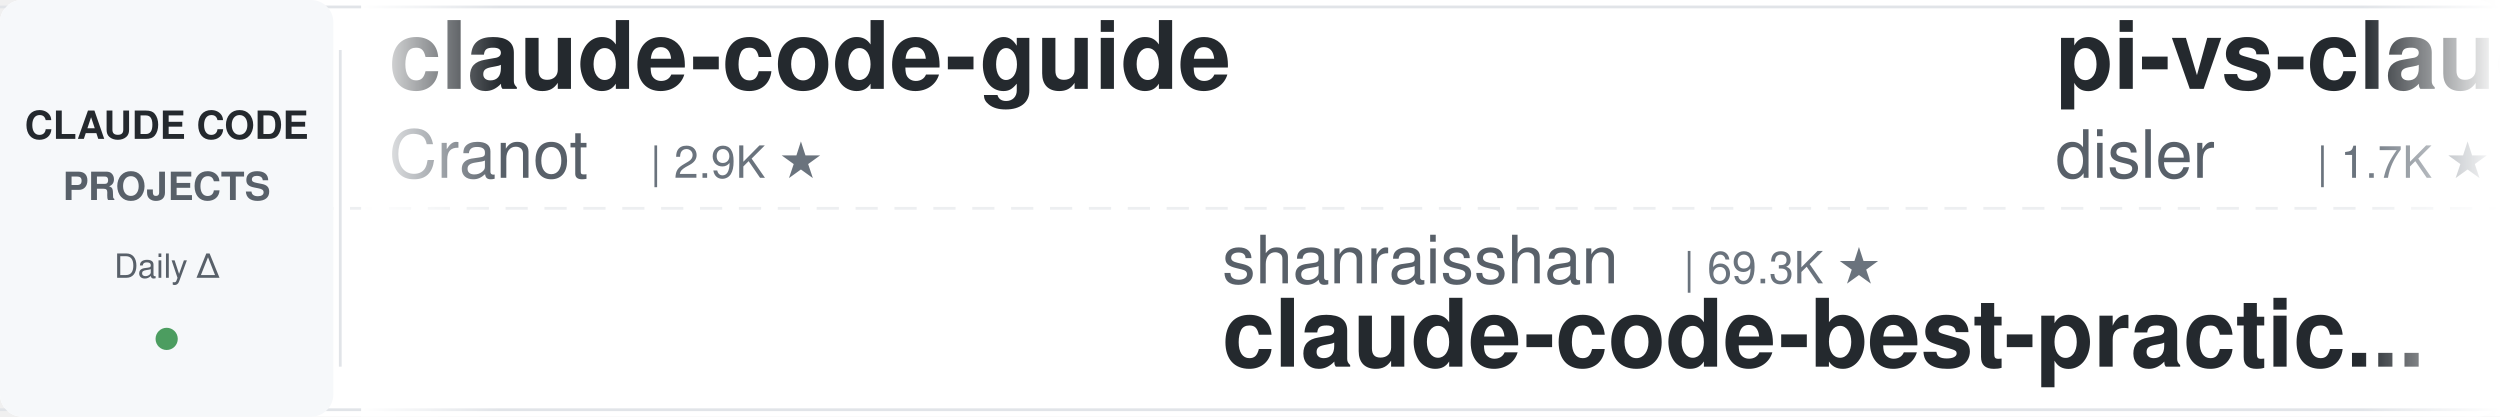
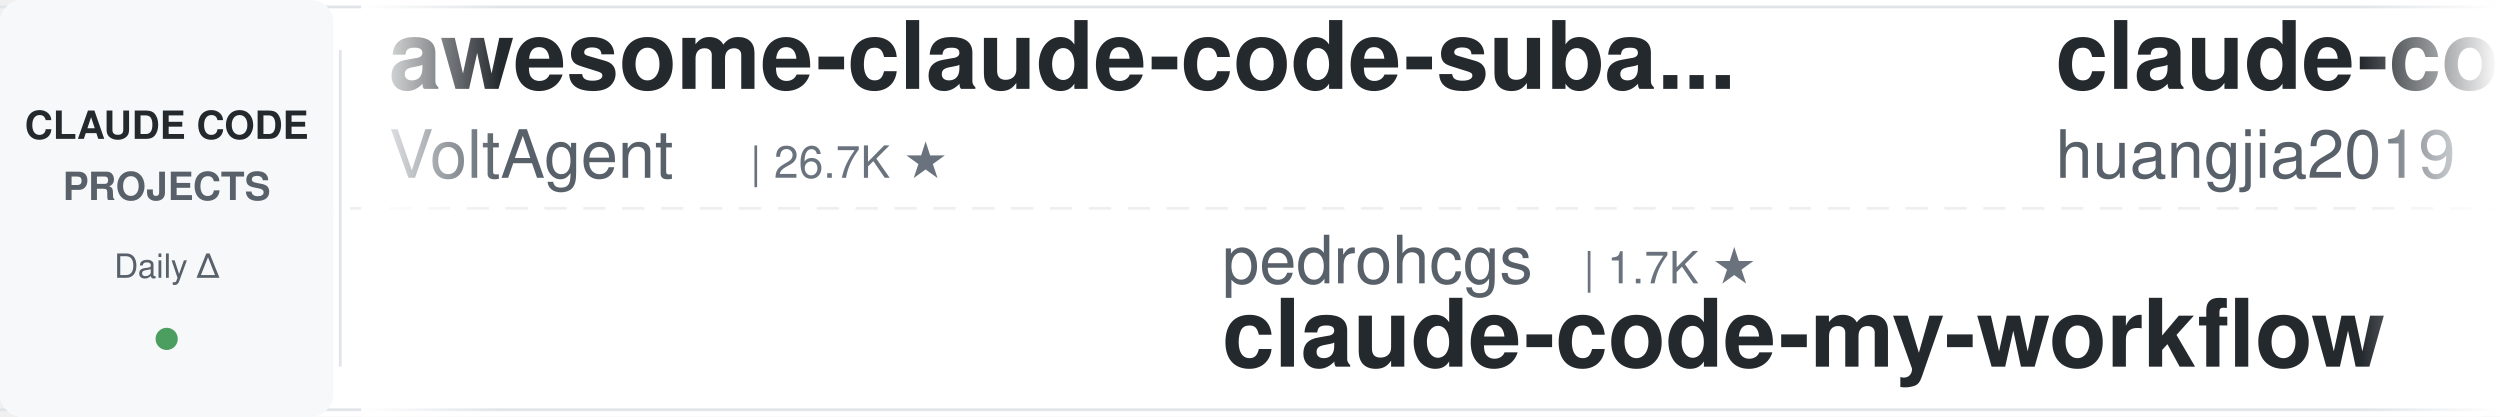
<svg xmlns="http://www.w3.org/2000/svg" width="900" height="150">
  <defs>
    <linearGradient id="leftFade" x1="0%" y1="0%" x2="100%" y2="0%">
      <stop offset="0%" style="stop-color:#ffffff;stop-opacity:1" />
      <stop offset="100%" style="stop-color:#ffffff;stop-opacity:0" />
    </linearGradient>
    <linearGradient id="rightFade" x1="0%" y1="0%" x2="100%" y2="0%">
      <stop offset="0%" style="stop-color:#ffffff;stop-opacity:0" />
      <stop offset="100%" style="stop-color:#ffffff;stop-opacity:1" />
    </linearGradient>
  </defs>
  <rect width="900" height="150" fill="#ffffff" rx="8" />
  <rect x="0" y="2" width="900" height="1" fill="#e1e4e8" />
  <rect x="0" y="147" width="900" height="1" fill="#e1e4e8" />
  <line x1="0" y1="75" x2="900" y2="75" stroke="#e1e4e8" stroke-width="1" stroke-dasharray="8 6" opacity="0.6" />
  <rect x="0" y="0" width="120" height="150" fill="#f6f8fa" rx="8" />
  <text x="60" y="50" font-family="-apple-system, BlinkMacSystemFont, 'Segoe UI', Helvetica, Arial, sans-serif" font-size="14" font-weight="600" fill="#24292e" text-anchor="middle">CLAUDE CODE</text>
  <text x="60" y="72" font-family="-apple-system, BlinkMacSystemFont, 'Segoe UI', Helvetica, Arial, sans-serif" font-size="14" font-weight="600" fill="#586069" text-anchor="middle">PROJECTS</text>
  <text x="60" y="100" font-family="-apple-system, BlinkMacSystemFont, 'Segoe UI', Helvetica, Arial, sans-serif" font-size="12" font-weight="500" fill="#586069" text-anchor="middle">Daily Δ</text>
  <circle cx="60" cy="122" r="4" fill="#22863a" opacity="0.8" />
  <rect x="122" y="18" width="1" height="114" fill="#e1e4e8" />
  <clipPath id="tickerClip">
    <rect x="130" y="0" width="770" height="150" />
  </clipPath>
  <g clip-path="url(#tickerClip)">
    <g id="tickerItems">
      <animateTransform attributeName="transform" attributeType="XML" type="translate" from="0 0" to="-3000 0" dur="54s" repeatCount="indefinite" />
      <g transform="translate(0, 0)">
-         <text x="140" y="32" font-family="-apple-system, BlinkMacSystemFont, 'Segoe UI', Helvetica, Arial, sans-serif" font-size="34" font-weight="600" fill="#24292e">claude-code-guide</text>
-         <text x="140" y="64" font-family="-apple-system, BlinkMacSystemFont, 'Segoe UI', Helvetica, Arial, sans-serif" font-size="24" font-weight="400" fill="#586069">Cranot</text>
-         <text x="234" y="64" font-family="-apple-system, BlinkMacSystemFont, 'Segoe UI', Helvetica, Arial, sans-serif" font-size="16" font-weight="500" fill="#6a737d">| 2.9K ★</text>
-       </g>
-       <g transform="translate(300, 0)">
-         <text x="140" y="102" font-family="-apple-system, BlinkMacSystemFont, 'Segoe UI', Helvetica, Arial, sans-serif" font-size="24" font-weight="400" fill="#586069">shanraisshan</text>
-         <text x="306" y="102" font-family="-apple-system, BlinkMacSystemFont, 'Segoe UI', Helvetica, Arial, sans-serif" font-size="16" font-weight="500" fill="#6a737d">| 69.3K ★</text>
-         <text x="140" y="132" font-family="-apple-system, BlinkMacSystemFont, 'Segoe UI', Helvetica, Arial, sans-serif" font-size="34" font-weight="600" fill="#24292e">claude-code-best-practic...</text>
-       </g>
-       <g transform="translate(600, 0)">
-         <text x="140" y="32" font-family="-apple-system, BlinkMacSystemFont, 'Segoe UI', Helvetica, Arial, sans-serif" font-size="34" font-weight="600" fill="#24292e">pi-vs-claude-code</text>
-         <text x="140" y="64" font-family="-apple-system, BlinkMacSystemFont, 'Segoe UI', Helvetica, Arial, sans-serif" font-size="24" font-weight="400" fill="#586069">disler</text>
-         <text x="234" y="64" font-family="-apple-system, BlinkMacSystemFont, 'Segoe UI', Helvetica, Arial, sans-serif" font-size="16" font-weight="500" fill="#6a737d">| 1.7K ★</text>
-       </g>
-       <g transform="translate(900, 0)">
-         <text x="140" y="102" font-family="-apple-system, BlinkMacSystemFont, 'Segoe UI', Helvetica, Arial, sans-serif" font-size="24" font-weight="400" fill="#586069">SeemSeam</text>
-         <text x="258" y="102" font-family="-apple-system, BlinkMacSystemFont, 'Segoe UI', Helvetica, Arial, sans-serif" font-size="16" font-weight="500" fill="#6a737d">| 3.6K ★</text>
-         <text x="140" y="132" font-family="-apple-system, BlinkMacSystemFont, 'Segoe UI', Helvetica, Arial, sans-serif" font-size="34" font-weight="600" fill="#24292e">claude_codex_bridge</text>
-       </g>
-       <g transform="translate(1200, 0)">
        <text x="140" y="32" font-family="-apple-system, BlinkMacSystemFont, 'Segoe UI', Helvetica, Arial, sans-serif" font-size="34" font-weight="600" fill="#24292e">awesome-claude-code-suba...</text>
        <text x="140" y="64" font-family="-apple-system, BlinkMacSystemFont, 'Segoe UI', Helvetica, Arial, sans-serif" font-size="24" font-weight="400" fill="#586069">VoltAgent</text>
        <text x="270" y="64" font-family="-apple-system, BlinkMacSystemFont, 'Segoe UI', Helvetica, Arial, sans-serif" font-size="16" font-weight="500" fill="#6a737d">| 26.7K ★</text>
      </g>
+       <g transform="translate(300, 0)">
+         <text x="140" y="102" font-family="-apple-system, BlinkMacSystemFont, 'Segoe UI', Helvetica, Arial, sans-serif" font-size="24" font-weight="400" fill="#586069">pedrohcgs</text>
+         <text x="270" y="102" font-family="-apple-system, BlinkMacSystemFont, 'Segoe UI', Helvetica, Arial, sans-serif" font-size="16" font-weight="500" fill="#6a737d">| 1.7K ★</text>
+         <text x="140" y="132" font-family="-apple-system, BlinkMacSystemFont, 'Segoe UI', Helvetica, Arial, sans-serif" font-size="34" font-weight="600" fill="#24292e">claude-code-my-workflow</text>
+       </g>
+       <g transform="translate(600, 0)">
+         <text x="140" y="32" font-family="-apple-system, BlinkMacSystemFont, 'Segoe UI', Helvetica, Arial, sans-serif" font-size="34" font-weight="600" fill="#24292e">claude-code-engineering</text>
+         <text x="140" y="64" font-family="-apple-system, BlinkMacSystemFont, 'Segoe UI', Helvetica, Arial, sans-serif" font-size="24" font-weight="400" fill="#586069">huangjia2019</text>
+         <text x="306" y="64" font-family="-apple-system, BlinkMacSystemFont, 'Segoe UI', Helvetica, Arial, sans-serif" font-size="16" font-weight="500" fill="#6a737d">| 1.2K ★</text>
+       </g>
+       <g transform="translate(900, 0)">
+         <text x="140" y="102" font-family="-apple-system, BlinkMacSystemFont, 'Segoe UI', Helvetica, Arial, sans-serif" font-size="24" font-weight="400" fill="#586069">FlorianBruniaux</text>
+         <text x="342" y="102" font-family="-apple-system, BlinkMacSystemFont, 'Segoe UI', Helvetica, Arial, sans-serif" font-size="16" font-weight="500" fill="#6a737d">| 6.5K ★</text>
+         <text x="140" y="132" font-family="-apple-system, BlinkMacSystemFont, 'Segoe UI', Helvetica, Arial, sans-serif" font-size="34" font-weight="600" fill="#24292e">claude-code-ultimate-gui...</text>
+       </g>
+       <g transform="translate(1200, 0)">
+         <text x="140" y="32" font-family="-apple-system, BlinkMacSystemFont, 'Segoe UI', Helvetica, Arial, sans-serif" font-size="34" font-weight="600" fill="#24292e">everything-claude-code-z...</text>
+         <text x="140" y="64" font-family="-apple-system, BlinkMacSystemFont, 'Segoe UI', Helvetica, Arial, sans-serif" font-size="24" font-weight="400" fill="#586069">xu-xiang</text>
+         <text x="258" y="64" font-family="-apple-system, BlinkMacSystemFont, 'Segoe UI', Helvetica, Arial, sans-serif" font-size="16" font-weight="500" fill="#6a737d">| 2.0K ★</text>
+       </g>
      <g transform="translate(1500, 0)">
-         <text x="140" y="102" font-family="-apple-system, BlinkMacSystemFont, 'Segoe UI', Helvetica, Arial, sans-serif" font-size="24" font-weight="400" fill="#586069">Piebald-AI</text>
-         <text x="282" y="102" font-family="-apple-system, BlinkMacSystemFont, 'Segoe UI', Helvetica, Arial, sans-serif" font-size="16" font-weight="500" fill="#6a737d">| 13.2K ★</text>
-         <text x="140" y="132" font-family="-apple-system, BlinkMacSystemFont, 'Segoe UI', Helvetica, Arial, sans-serif" font-size="34" font-weight="600" fill="#24292e">claude-code-system-promp...</text>
+         <text x="140" y="102" font-family="-apple-system, BlinkMacSystemFont, 'Segoe UI', Helvetica, Arial, sans-serif" font-size="24" font-weight="400" fill="#586069">ding113</text>
+         <text x="246" y="102" font-family="-apple-system, BlinkMacSystemFont, 'Segoe UI', Helvetica, Arial, sans-serif" font-size="16" font-weight="500" fill="#6a737d">| 3.4K ★</text>
+         <text x="140" y="132" font-family="-apple-system, BlinkMacSystemFont, 'Segoe UI', Helvetica, Arial, sans-serif" font-size="34" font-weight="600" fill="#24292e">claude-code-hub</text>
      </g>
      <g transform="translate(1800, 0)">
-         <text x="140" y="32" font-family="-apple-system, BlinkMacSystemFont, 'Segoe UI', Helvetica, Arial, sans-serif" font-size="34" font-weight="600" fill="#24292e">Open-ClaudeCode</text>
-         <text x="140" y="64" font-family="-apple-system, BlinkMacSystemFont, 'Segoe UI', Helvetica, Arial, sans-serif" font-size="24" font-weight="400" fill="#586069">LING71671</text>
-         <text x="270" y="64" font-family="-apple-system, BlinkMacSystemFont, 'Segoe UI', Helvetica, Arial, sans-serif" font-size="16" font-weight="500" fill="#6a737d">| 995 ★</text>
+         <text x="140" y="32" font-family="-apple-system, BlinkMacSystemFont, 'Segoe UI', Helvetica, Arial, sans-serif" font-size="34" font-weight="600" fill="#24292e">claude-code-settings</text>
+         <text x="140" y="64" font-family="-apple-system, BlinkMacSystemFont, 'Segoe UI', Helvetica, Arial, sans-serif" font-size="24" font-weight="400" fill="#586069">feiskyer</text>
+         <text x="258" y="64" font-family="-apple-system, BlinkMacSystemFont, 'Segoe UI', Helvetica, Arial, sans-serif" font-size="16" font-weight="500" fill="#6a737d">| 1.7K ★</text>
      </g>
      <g transform="translate(2100, 0)">
-         <text x="140" y="102" font-family="-apple-system, BlinkMacSystemFont, 'Segoe UI', Helvetica, Arial, sans-serif" font-size="24" font-weight="400" fill="#586069">hangsman</text>
-         <text x="258" y="102" font-family="-apple-system, BlinkMacSystemFont, 'Segoe UI', Helvetica, Arial, sans-serif" font-size="16" font-weight="500" fill="#6a737d">| 798 ★</text>
-         <text x="140" y="132" font-family="-apple-system, BlinkMacSystemFont, 'Segoe UI', Helvetica, Arial, sans-serif" font-size="34" font-weight="600" fill="#24292e">claude-code-source</text>
+         <text x="140" y="102" font-family="-apple-system, BlinkMacSystemFont, 'Segoe UI', Helvetica, Arial, sans-serif" font-size="24" font-weight="400" fill="#586069">zebbern</text>
+         <text x="246" y="102" font-family="-apple-system, BlinkMacSystemFont, 'Segoe UI', Helvetica, Arial, sans-serif" font-size="16" font-weight="500" fill="#6a737d">| 4.7K ★</text>
+         <text x="140" y="132" font-family="-apple-system, BlinkMacSystemFont, 'Segoe UI', Helvetica, Arial, sans-serif" font-size="34" font-weight="600" fill="#24292e">claude-code-guide</text>
      </g>
      <g transform="translate(2400, 0)">
-         <text x="140" y="32" font-family="-apple-system, BlinkMacSystemFont, 'Segoe UI', Helvetica, Arial, sans-serif" font-size="34" font-weight="600" fill="#24292e">awesome-claude-code</text>
-         <text x="140" y="64" font-family="-apple-system, BlinkMacSystemFont, 'Segoe UI', Helvetica, Arial, sans-serif" font-size="24" font-weight="400" fill="#586069">jqueryscript</text>
-         <text x="306" y="64" font-family="-apple-system, BlinkMacSystemFont, 'Segoe UI', Helvetica, Arial, sans-serif" font-size="16" font-weight="500" fill="#6a737d">| 554 ★</text>
+         <text x="140" y="32" font-family="-apple-system, BlinkMacSystemFont, 'Segoe UI', Helvetica, Arial, sans-serif" font-size="34" font-weight="600" fill="#24292e">claude-code-from-scratch</text>
+         <text x="140" y="64" font-family="-apple-system, BlinkMacSystemFont, 'Segoe UI', Helvetica, Arial, sans-serif" font-size="24" font-weight="400" fill="#586069">Windy3f3f3f3f</text>
+         <text x="318" y="64" font-family="-apple-system, BlinkMacSystemFont, 'Segoe UI', Helvetica, Arial, sans-serif" font-size="16" font-weight="500" fill="#6a737d">| 2.8K ★</text>
      </g>
      <g transform="translate(2700, 0)">
-         <text x="140" y="102" font-family="-apple-system, BlinkMacSystemFont, 'Segoe UI', Helvetica, Arial, sans-serif" font-size="24" font-weight="400" fill="#586069">daymade</text>
-         <text x="246" y="102" font-family="-apple-system, BlinkMacSystemFont, 'Segoe UI', Helvetica, Arial, sans-serif" font-size="16" font-weight="500" fill="#6a737d">| 1.5K ★</text>
-         <text x="140" y="132" font-family="-apple-system, BlinkMacSystemFont, 'Segoe UI', Helvetica, Arial, sans-serif" font-size="34" font-weight="600" fill="#24292e">claude-code-skills</text>
+         <text x="140" y="102" font-family="-apple-system, BlinkMacSystemFont, 'Segoe UI', Helvetica, Arial, sans-serif" font-size="24" font-weight="400" fill="#586069">edmund-io</text>
+         <text x="270" y="102" font-family="-apple-system, BlinkMacSystemFont, 'Segoe UI', Helvetica, Arial, sans-serif" font-size="16" font-weight="500" fill="#6a737d">| 1.5K ★</text>
+         <text x="140" y="132" font-family="-apple-system, BlinkMacSystemFont, 'Segoe UI', Helvetica, Arial, sans-serif" font-size="34" font-weight="600" fill="#24292e">edmunds-claude-code</text>
      </g>
      <g transform="translate(3000, 0)">
-         <text x="140" y="32" font-family="-apple-system, BlinkMacSystemFont, 'Segoe UI', Helvetica, Arial, sans-serif" font-size="34" font-weight="600" fill="#24292e">claude-code-guide</text>
-         <text x="140" y="64" font-family="-apple-system, BlinkMacSystemFont, 'Segoe UI', Helvetica, Arial, sans-serif" font-size="24" font-weight="400" fill="#586069">Cranot</text>
-         <text x="234" y="64" font-family="-apple-system, BlinkMacSystemFont, 'Segoe UI', Helvetica, Arial, sans-serif" font-size="16" font-weight="500" fill="#6a737d">| 2.9K ★</text>
+         <text x="140" y="32" font-family="-apple-system, BlinkMacSystemFont, 'Segoe UI', Helvetica, Arial, sans-serif" font-size="34" font-weight="600" fill="#24292e">awesome-claude-code-suba...</text>
+         <text x="140" y="64" font-family="-apple-system, BlinkMacSystemFont, 'Segoe UI', Helvetica, Arial, sans-serif" font-size="24" font-weight="400" fill="#586069">VoltAgent</text>
+         <text x="270" y="64" font-family="-apple-system, BlinkMacSystemFont, 'Segoe UI', Helvetica, Arial, sans-serif" font-size="16" font-weight="500" fill="#6a737d">| 26.7K ★</text>
      </g>
      <g transform="translate(3300, 0)">
-         <text x="140" y="102" font-family="-apple-system, BlinkMacSystemFont, 'Segoe UI', Helvetica, Arial, sans-serif" font-size="24" font-weight="400" fill="#586069">shanraisshan</text>
-         <text x="306" y="102" font-family="-apple-system, BlinkMacSystemFont, 'Segoe UI', Helvetica, Arial, sans-serif" font-size="16" font-weight="500" fill="#6a737d">| 69.3K ★</text>
-         <text x="140" y="132" font-family="-apple-system, BlinkMacSystemFont, 'Segoe UI', Helvetica, Arial, sans-serif" font-size="34" font-weight="600" fill="#24292e">claude-code-best-practic...</text>
+         <text x="140" y="102" font-family="-apple-system, BlinkMacSystemFont, 'Segoe UI', Helvetica, Arial, sans-serif" font-size="24" font-weight="400" fill="#586069">pedrohcgs</text>
+         <text x="270" y="102" font-family="-apple-system, BlinkMacSystemFont, 'Segoe UI', Helvetica, Arial, sans-serif" font-size="16" font-weight="500" fill="#6a737d">| 1.7K ★</text>
+         <text x="140" y="132" font-family="-apple-system, BlinkMacSystemFont, 'Segoe UI', Helvetica, Arial, sans-serif" font-size="34" font-weight="600" fill="#24292e">claude-code-my-workflow</text>
      </g>
      <g transform="translate(3600, 0)">
-         <text x="140" y="32" font-family="-apple-system, BlinkMacSystemFont, 'Segoe UI', Helvetica, Arial, sans-serif" font-size="34" font-weight="600" fill="#24292e">pi-vs-claude-code</text>
-         <text x="140" y="64" font-family="-apple-system, BlinkMacSystemFont, 'Segoe UI', Helvetica, Arial, sans-serif" font-size="24" font-weight="400" fill="#586069">disler</text>
-         <text x="234" y="64" font-family="-apple-system, BlinkMacSystemFont, 'Segoe UI', Helvetica, Arial, sans-serif" font-size="16" font-weight="500" fill="#6a737d">| 1.7K ★</text>
+         <text x="140" y="32" font-family="-apple-system, BlinkMacSystemFont, 'Segoe UI', Helvetica, Arial, sans-serif" font-size="34" font-weight="600" fill="#24292e">claude-code-engineering</text>
+         <text x="140" y="64" font-family="-apple-system, BlinkMacSystemFont, 'Segoe UI', Helvetica, Arial, sans-serif" font-size="24" font-weight="400" fill="#586069">huangjia2019</text>
+         <text x="306" y="64" font-family="-apple-system, BlinkMacSystemFont, 'Segoe UI', Helvetica, Arial, sans-serif" font-size="16" font-weight="500" fill="#6a737d">| 1.2K ★</text>
      </g>
      <g transform="translate(3900, 0)">
-         <text x="140" y="102" font-family="-apple-system, BlinkMacSystemFont, 'Segoe UI', Helvetica, Arial, sans-serif" font-size="24" font-weight="400" fill="#586069">SeemSeam</text>
-         <text x="258" y="102" font-family="-apple-system, BlinkMacSystemFont, 'Segoe UI', Helvetica, Arial, sans-serif" font-size="16" font-weight="500" fill="#6a737d">| 3.6K ★</text>
-         <text x="140" y="132" font-family="-apple-system, BlinkMacSystemFont, 'Segoe UI', Helvetica, Arial, sans-serif" font-size="34" font-weight="600" fill="#24292e">claude_codex_bridge</text>
+         <text x="140" y="102" font-family="-apple-system, BlinkMacSystemFont, 'Segoe UI', Helvetica, Arial, sans-serif" font-size="24" font-weight="400" fill="#586069">FlorianBruniaux</text>
+         <text x="342" y="102" font-family="-apple-system, BlinkMacSystemFont, 'Segoe UI', Helvetica, Arial, sans-serif" font-size="16" font-weight="500" fill="#6a737d">| 6.5K ★</text>
+         <text x="140" y="132" font-family="-apple-system, BlinkMacSystemFont, 'Segoe UI', Helvetica, Arial, sans-serif" font-size="34" font-weight="600" fill="#24292e">claude-code-ultimate-gui...</text>
      </g>
    </g>
  </g>
  <rect x="130" y="0" width="50" height="150" fill="url(#leftFade)" />
  <rect x="850" y="0" width="50" height="150" fill="url(#rightFade)" />
</svg>
